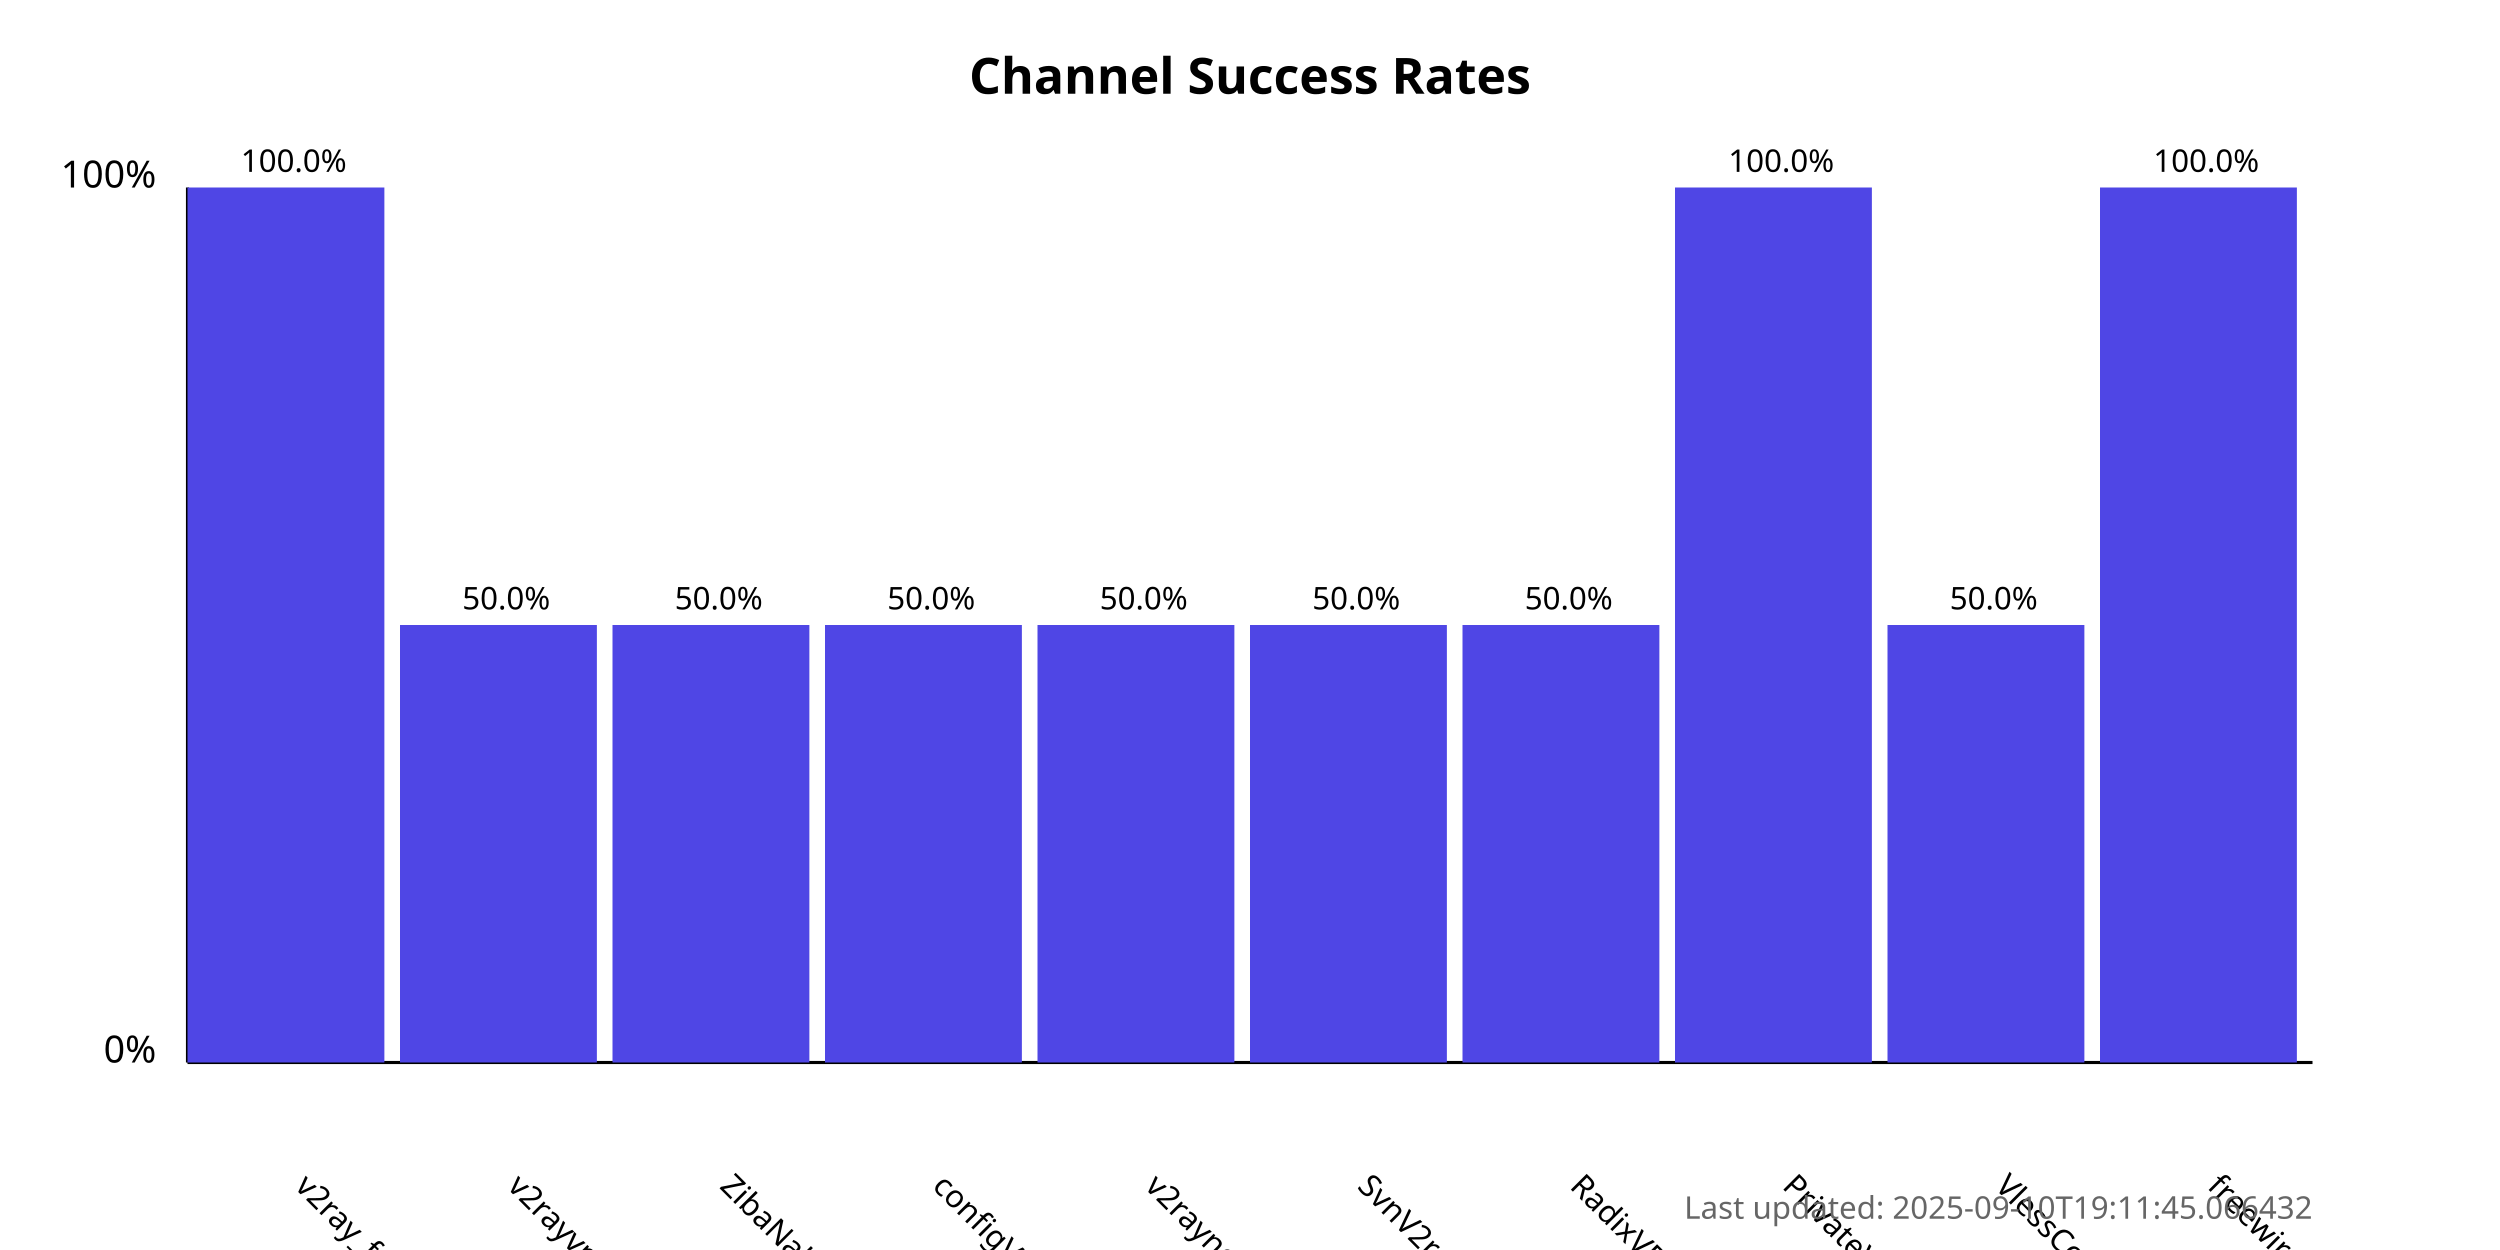
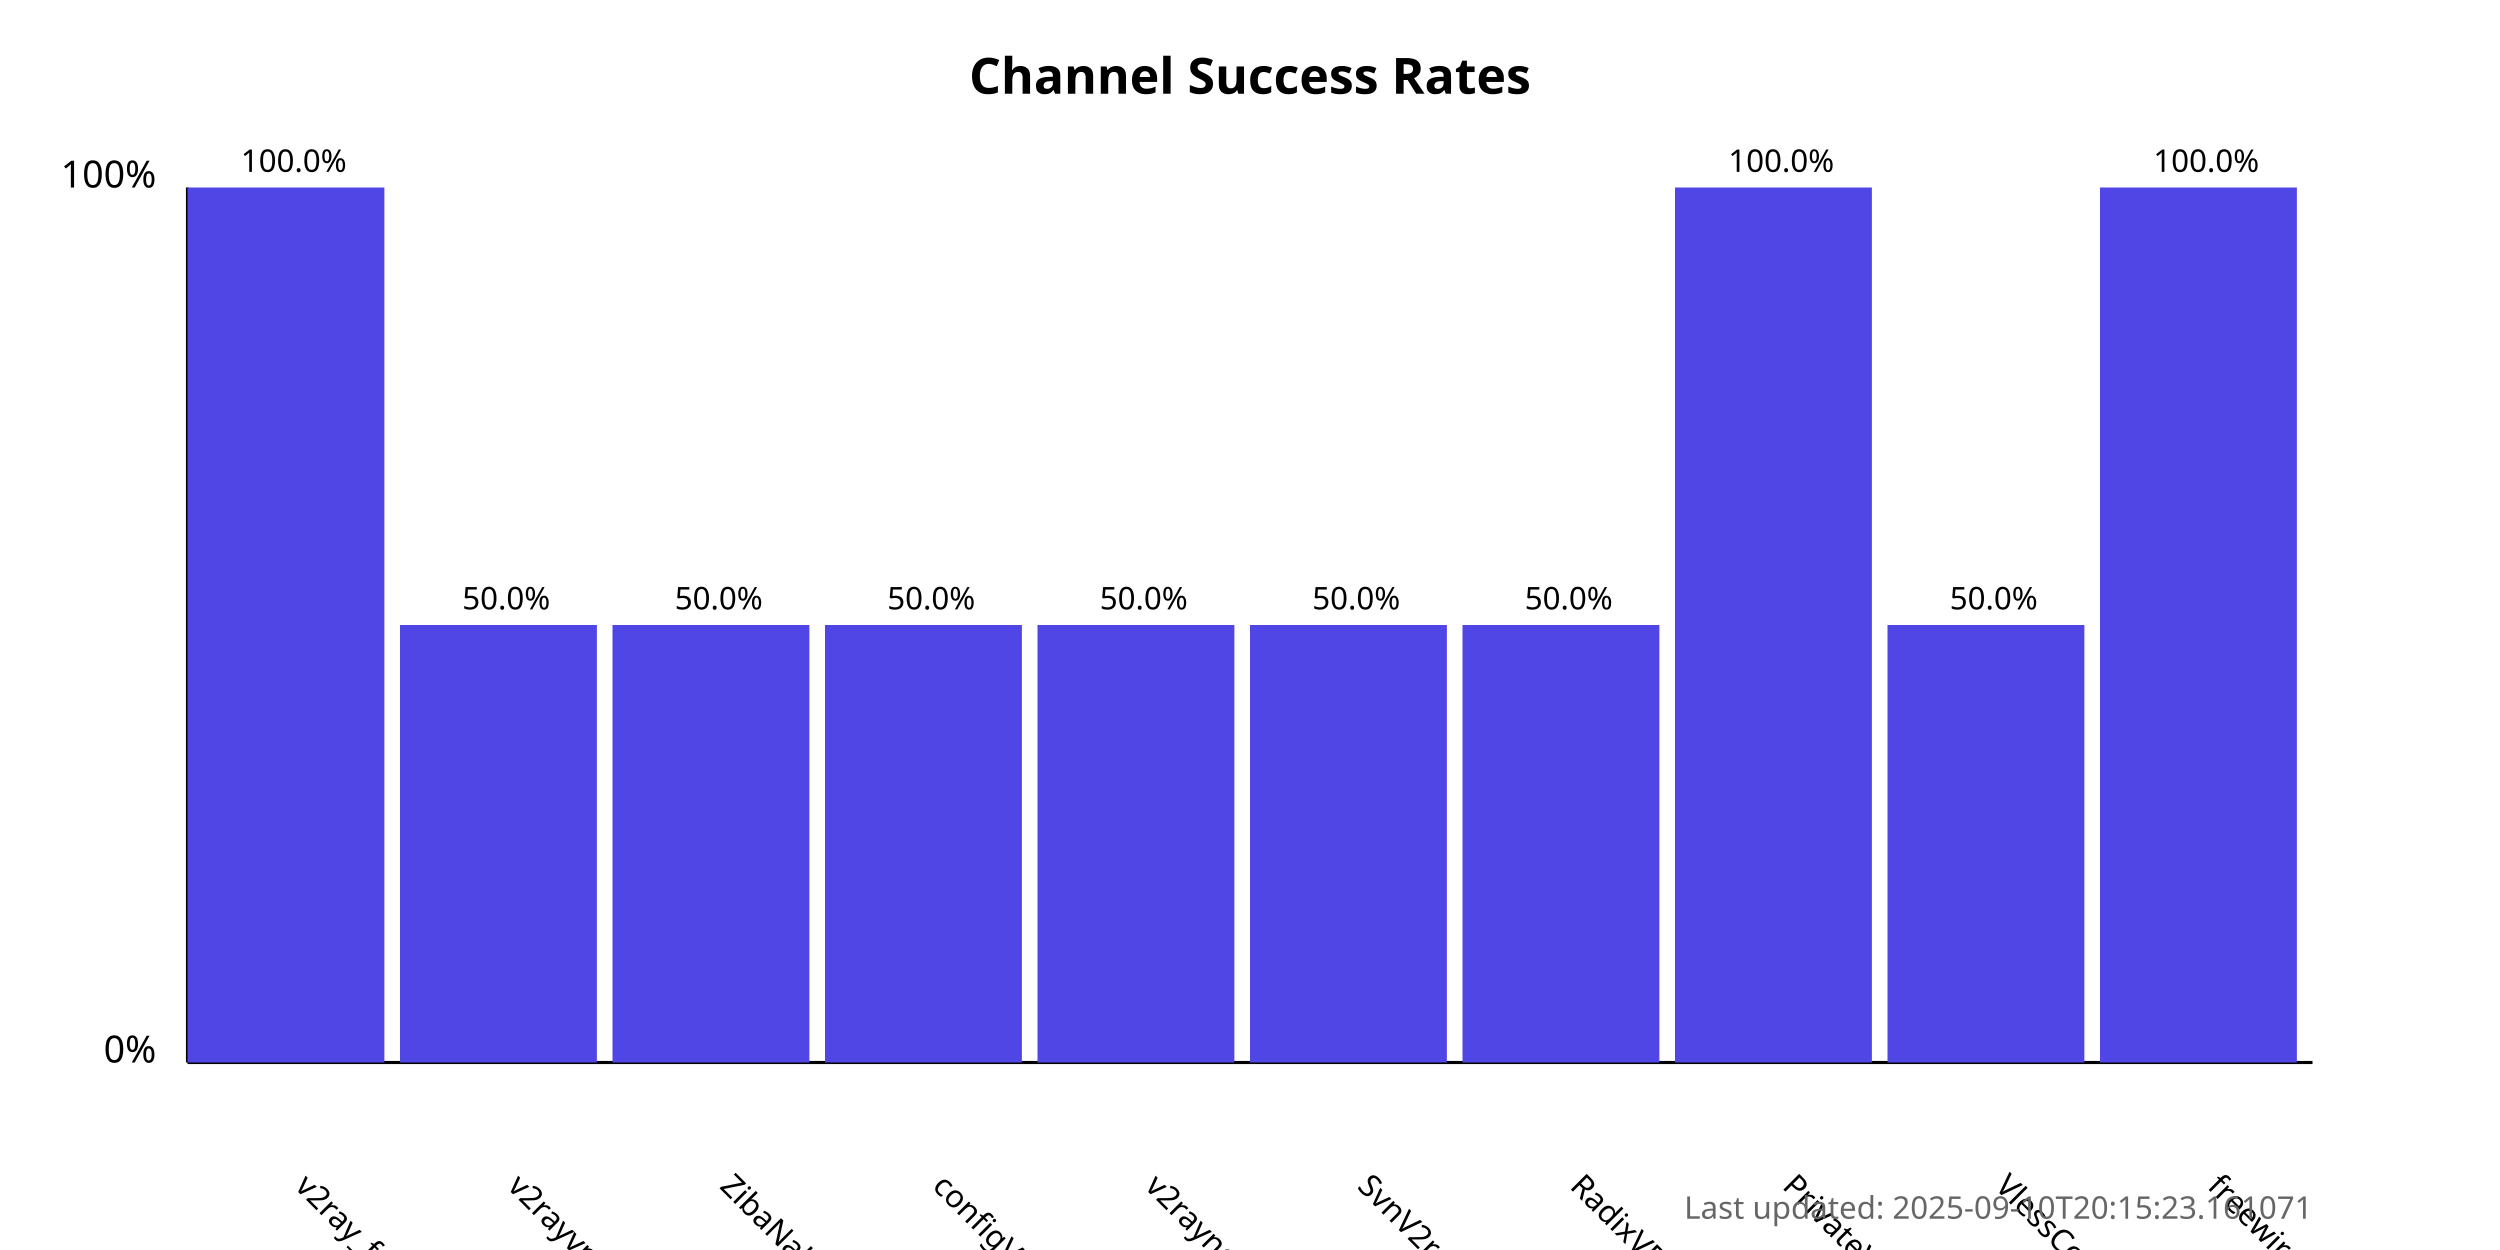
<svg xmlns="http://www.w3.org/2000/svg" width="800" height="400">
  <style>
            .chart-title { font: bold 16px sans-serif; }
            .axis-label { font: 12px sans-serif; }
            .tick-label { font: 10px sans-serif; }
            .bar { fill: #4f46e5; }
            .bar:hover { fill: #6366f1; }
            .timestamp { font: 10px sans-serif; fill: #666; }
        </style>
  <text x="400.0" y="30" text-anchor="middle" class="chart-title">
            Channel Success Rates
        </text>
  <line x1="60" y1="340" x2="60" y2="60" stroke="black" stroke-width="1" />
  <line x1="60" y1="340" x2="740" y2="340" stroke="black" stroke-width="1" />
  <text x="50" y="340" text-anchor="end" class="axis-label">0%</text>
  <text x="50" y="60" text-anchor="end" class="axis-label">100%</text>
  <g>
    <rect x="60" y="60.0" width="63.0" height="280.0" class="bar" />
    <text x="94.0" y="380" transform="rotate(45, 94.0, 380)" text-anchor="start" class="tick-label">
                v2ray_free_conf
            </text>
    <text x="94.0" y="55.0" text-anchor="middle" class="tick-label">
                100.0%
            </text>
  </g>
  <g>
    <rect x="128.0" y="200.0" width="63.0" height="140.0" class="bar" />
    <text x="162.0" y="380" transform="rotate(45, 162.0, 380)" text-anchor="start" class="tick-label">
                v2rayvpno
            </text>
    <text x="162.0" y="195.0" text-anchor="middle" class="tick-label">
                50.0%
            </text>
  </g>
  <g>
    <rect x="196.0" y="200.0" width="63.0" height="140.0" class="bar" />
    <text x="230.0" y="380" transform="rotate(45, 230.0, 380)" text-anchor="start" class="tick-label">
                ZibaNabz
            </text>
    <text x="230.0" y="195.0" text-anchor="middle" class="tick-label">
                50.0%
            </text>
  </g>
  <g>
    <rect x="264.0" y="200.0" width="63.0" height="140.0" class="bar" />
    <text x="298.0" y="380" transform="rotate(45, 298.0, 380)" text-anchor="start" class="tick-label">
                configV2rayForFree
            </text>
    <text x="298.0" y="195.0" text-anchor="middle" class="tick-label">
                50.0%
            </text>
  </g>
  <g>
    <rect x="332.0" y="200.0" width="63.0" height="140.0" class="bar" />
    <text x="366.0" y="380" transform="rotate(45, 366.0, 380)" text-anchor="start" class="tick-label">
                v2rayngvpn
            </text>
    <text x="366.0" y="195.0" text-anchor="middle" class="tick-label">
                50.0%
            </text>
  </g>
  <g>
    <rect x="400.0" y="200.0" width="63.0" height="140.0" class="bar" />
    <text x="434.0" y="380" transform="rotate(45, 434.0, 380)" text-anchor="start" class="tick-label">
                SvnV2ray
            </text>
    <text x="434.0" y="195.0" text-anchor="middle" class="tick-label">
                50.0%
            </text>
  </g>
  <g>
    <rect x="468.0" y="200.0" width="63.0" height="140.0" class="bar" />
    <text x="502.0" y="380" transform="rotate(45, 502.0, 380)" text-anchor="start" class="tick-label">
                RadixVPN
            </text>
    <text x="502.0" y="195.0" text-anchor="middle" class="tick-label">
                50.0%
            </text>
  </g>
  <g>
    <rect x="536.0" y="60.0" width="63.0" height="280.0" class="bar" />
    <text x="570.0" y="380" transform="rotate(45, 570.0, 380)" text-anchor="start" class="tick-label">
                PrivateVPNs
            </text>
    <text x="570.0" y="55.0" text-anchor="middle" class="tick-label">
                100.0%
            </text>
  </g>
  <g>
    <rect x="604.0" y="200.0" width="63.0" height="140.0" class="bar" />
    <text x="638.0" y="380" transform="rotate(45, 638.0, 380)" text-anchor="start" class="tick-label">
                VlessConfig
            </text>
    <text x="638.0" y="195.0" text-anchor="middle" class="tick-label">
                50.0%
            </text>
  </g>
  <g>
    <rect x="672.0" y="60.0" width="63.0" height="280.0" class="bar" />
    <text x="706.0" y="380" transform="rotate(45, 706.0, 380)" text-anchor="start" class="tick-label">
                freewireguard
            </text>
    <text x="706.0" y="55.0" text-anchor="middle" class="tick-label">
                100.0%
            </text>
  </g>
  <text x="740" y="390" text-anchor="end" class="timestamp">
-             Last updated: 2025-09-10T19:11:45.066432
+             Last updated: 2025-09-10T20:15:23.161071
        </text>
</svg>
